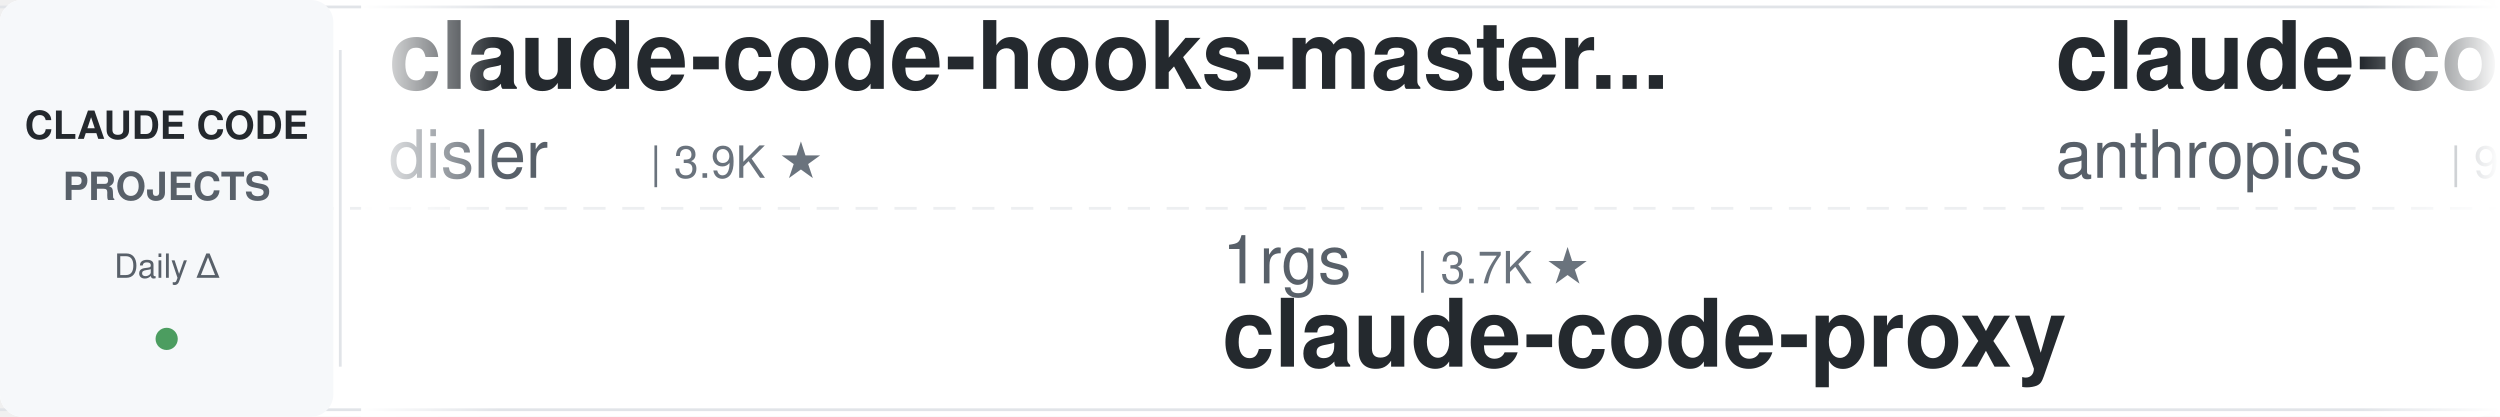
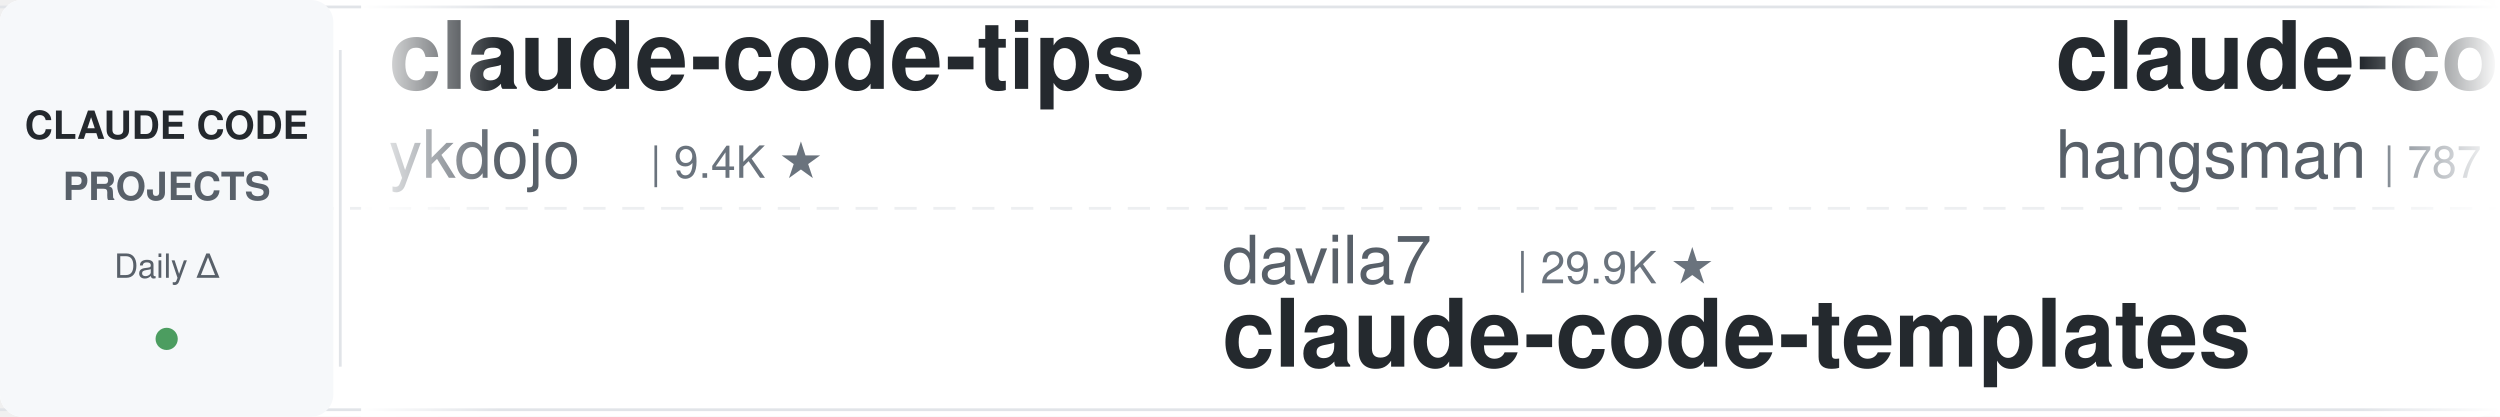
<svg xmlns="http://www.w3.org/2000/svg" width="900" height="150">
  <defs>
    <linearGradient id="leftFade" x1="0%" y1="0%" x2="100%" y2="0%">
      <stop offset="0%" style="stop-color:#ffffff;stop-opacity:1" />
      <stop offset="100%" style="stop-color:#ffffff;stop-opacity:0" />
    </linearGradient>
    <linearGradient id="rightFade" x1="0%" y1="0%" x2="100%" y2="0%">
      <stop offset="0%" style="stop-color:#ffffff;stop-opacity:0" />
      <stop offset="100%" style="stop-color:#ffffff;stop-opacity:1" />
    </linearGradient>
  </defs>
  <rect width="900" height="150" fill="#ffffff" rx="8" />
  <rect x="0" y="2" width="900" height="1" fill="#e1e4e8" />
  <rect x="0" y="147" width="900" height="1" fill="#e1e4e8" />
  <line x1="0" y1="75" x2="900" y2="75" stroke="#e1e4e8" stroke-width="1" stroke-dasharray="8 6" opacity="0.6" />
  <rect x="0" y="0" width="120" height="150" fill="#f6f8fa" rx="8" />
  <text x="60" y="50" font-family="-apple-system, BlinkMacSystemFont, 'Segoe UI', Helvetica, Arial, sans-serif" font-size="14" font-weight="600" fill="#24292e" text-anchor="middle">CLAUDE CODE</text>
  <text x="60" y="72" font-family="-apple-system, BlinkMacSystemFont, 'Segoe UI', Helvetica, Arial, sans-serif" font-size="14" font-weight="600" fill="#586069" text-anchor="middle">PROJECTS</text>
  <text x="60" y="100" font-family="-apple-system, BlinkMacSystemFont, 'Segoe UI', Helvetica, Arial, sans-serif" font-size="12" font-weight="500" fill="#586069" text-anchor="middle">Daily Δ</text>
  <circle cx="60" cy="122" r="4" fill="#22863a" opacity="0.8" />
  <rect x="122" y="18" width="1" height="114" fill="#e1e4e8" />
  <clipPath id="tickerClip">
    <rect x="130" y="0" width="770" height="150" />
  </clipPath>
  <g clip-path="url(#tickerClip)">
    <g id="tickerItems">
      <animateTransform attributeName="transform" attributeType="XML" type="translate" from="0 0" to="-3000 0" dur="54s" repeatCount="indefinite" />
      <g transform="translate(0, 0)">
-         <text x="140" y="32" font-family="-apple-system, BlinkMacSystemFont, 'Segoe UI', Helvetica, Arial, sans-serif" font-size="34" font-weight="600" fill="#24292e">claude-code-hooks-master...</text>
-         <text x="140" y="64" font-family="-apple-system, BlinkMacSystemFont, 'Segoe UI', Helvetica, Arial, sans-serif" font-size="24" font-weight="400" fill="#586069">disler</text>
-         <text x="234" y="64" font-family="-apple-system, BlinkMacSystemFont, 'Segoe UI', Helvetica, Arial, sans-serif" font-size="16" font-weight="500" fill="#6a737d">| 3.9K ★</text>
+         <text x="140" y="32" font-family="-apple-system, BlinkMacSystemFont, 'Segoe UI', Helvetica, Arial, sans-serif" font-size="34" font-weight="600" fill="#24292e">claude-code-tips</text>
+         <text x="140" y="64" font-family="-apple-system, BlinkMacSystemFont, 'Segoe UI', Helvetica, Arial, sans-serif" font-size="24" font-weight="400" fill="#586069">ykdojo</text>
+         <text x="234" y="64" font-family="-apple-system, BlinkMacSystemFont, 'Segoe UI', Helvetica, Arial, sans-serif" font-size="16" font-weight="500" fill="#6a737d">| 9.4K ★</text>
      </g>
      <g transform="translate(300, 0)">
-         <text x="140" y="102" font-family="-apple-system, BlinkMacSystemFont, 'Segoe UI', Helvetica, Arial, sans-serif" font-size="24" font-weight="400" fill="#586069">1rgs</text>
-         <text x="210" y="102" font-family="-apple-system, BlinkMacSystemFont, 'Segoe UI', Helvetica, Arial, sans-serif" font-size="16" font-weight="500" fill="#6a737d">| 3.7K ★</text>
-         <text x="140" y="132" font-family="-apple-system, BlinkMacSystemFont, 'Segoe UI', Helvetica, Arial, sans-serif" font-size="34" font-weight="600" fill="#24292e">claude-code-proxy</text>
+         <text x="140" y="102" font-family="-apple-system, BlinkMacSystemFont, 'Segoe UI', Helvetica, Arial, sans-serif" font-size="24" font-weight="400" fill="#586069">davila7</text>
+         <text x="246" y="102" font-family="-apple-system, BlinkMacSystemFont, 'Segoe UI', Helvetica, Arial, sans-serif" font-size="16" font-weight="500" fill="#6a737d">| 29.9K ★</text>
+         <text x="140" y="132" font-family="-apple-system, BlinkMacSystemFont, 'Segoe UI', Helvetica, Arial, sans-serif" font-size="34" font-weight="600" fill="#24292e">claude-code-templates</text>
      </g>
      <g transform="translate(600, 0)">
-         <text x="140" y="32" font-family="-apple-system, BlinkMacSystemFont, 'Segoe UI', Helvetica, Arial, sans-serif" font-size="34" font-weight="600" fill="#24292e">claude-code-base-action</text>
-         <text x="140" y="64" font-family="-apple-system, BlinkMacSystemFont, 'Segoe UI', Helvetica, Arial, sans-serif" font-size="24" font-weight="400" fill="#586069">anthropics</text>
-         <text x="282" y="64" font-family="-apple-system, BlinkMacSystemFont, 'Segoe UI', Helvetica, Arial, sans-serif" font-size="16" font-weight="500" fill="#6a737d">| 926 ★</text>
+         <text x="140" y="32" font-family="-apple-system, BlinkMacSystemFont, 'Segoe UI', Helvetica, Arial, sans-serif" font-size="34" font-weight="600" fill="#24292e">claude-code-source</text>
+         <text x="140" y="64" font-family="-apple-system, BlinkMacSystemFont, 'Segoe UI', Helvetica, Arial, sans-serif" font-size="24" font-weight="400" fill="#586069">hangsman</text>
+         <text x="258" y="64" font-family="-apple-system, BlinkMacSystemFont, 'Segoe UI', Helvetica, Arial, sans-serif" font-size="16" font-weight="500" fill="#6a737d">| 787 ★</text>
      </g>
      <g transform="translate(900, 0)">
-         <text x="140" y="102" font-family="-apple-system, BlinkMacSystemFont, 'Segoe UI', Helvetica, Arial, sans-serif" font-size="24" font-weight="400" fill="#586069">shanraisshan</text>
-         <text x="306" y="102" font-family="-apple-system, BlinkMacSystemFont, 'Segoe UI', Helvetica, Arial, sans-serif" font-size="16" font-weight="500" fill="#6a737d">| 63.5K ★</text>
-         <text x="140" y="132" font-family="-apple-system, BlinkMacSystemFont, 'Segoe UI', Helvetica, Arial, sans-serif" font-size="34" font-weight="600" fill="#24292e">claude-code-best-practic...</text>
+         <text x="140" y="102" font-family="-apple-system, BlinkMacSystemFont, 'Segoe UI', Helvetica, Arial, sans-serif" font-size="24" font-weight="400" fill="#586069">Windy3f3f3f3f</text>
+         <text x="318" y="102" font-family="-apple-system, BlinkMacSystemFont, 'Segoe UI', Helvetica, Arial, sans-serif" font-size="16" font-weight="500" fill="#6a737d">| 2.5K ★</text>
+         <text x="140" y="132" font-family="-apple-system, BlinkMacSystemFont, 'Segoe UI', Helvetica, Arial, sans-serif" font-size="34" font-weight="600" fill="#24292e">claude-code-from-scratch</text>
      </g>
      <g transform="translate(1200, 0)">
-         <text x="140" y="32" font-family="-apple-system, BlinkMacSystemFont, 'Segoe UI', Helvetica, Arial, sans-serif" font-size="34" font-weight="600" fill="#24292e">claude-code-local</text>
-         <text x="140" y="64" font-family="-apple-system, BlinkMacSystemFont, 'Segoe UI', Helvetica, Arial, sans-serif" font-size="24" font-weight="400" fill="#586069">nicedreamzapp</text>
-         <text x="318" y="64" font-family="-apple-system, BlinkMacSystemFont, 'Segoe UI', Helvetica, Arial, sans-serif" font-size="16" font-weight="500" fill="#6a737d">| 3.0K ★</text>
+         <text x="140" y="32" font-family="-apple-system, BlinkMacSystemFont, 'Segoe UI', Helvetica, Arial, sans-serif" font-size="34" font-weight="600" fill="#24292e">claude-code-analysis</text>
+         <text x="140" y="64" font-family="-apple-system, BlinkMacSystemFont, 'Segoe UI', Helvetica, Arial, sans-serif" font-size="24" font-weight="400" fill="#586069">liuup</text>
+         <text x="222" y="64" font-family="-apple-system, BlinkMacSystemFont, 'Segoe UI', Helvetica, Arial, sans-serif" font-size="16" font-weight="500" fill="#6a737d">| 3.6K ★</text>
      </g>
      <g transform="translate(1500, 0)">
-         <text x="140" y="102" font-family="-apple-system, BlinkMacSystemFont, 'Segoe UI', Helvetica, Arial, sans-serif" font-size="24" font-weight="400" fill="#586069">wanshuiyin</text>
-         <text x="282" y="102" font-family="-apple-system, BlinkMacSystemFont, 'Segoe UI', Helvetica, Arial, sans-serif" font-size="16" font-weight="500" fill="#6a737d">| 13.9K ★</text>
-         <text x="140" y="132" font-family="-apple-system, BlinkMacSystemFont, 'Segoe UI', Helvetica, Arial, sans-serif" font-size="34" font-weight="600" fill="#24292e">Auto-claude-code-researc...</text>
+         <text x="140" y="102" font-family="-apple-system, BlinkMacSystemFont, 'Segoe UI', Helvetica, Arial, sans-serif" font-size="24" font-weight="400" fill="#586069">jqueryscript</text>
+         <text x="306" y="102" font-family="-apple-system, BlinkMacSystemFont, 'Segoe UI', Helvetica, Arial, sans-serif" font-size="16" font-weight="500" fill="#6a737d">| 478 ★</text>
+         <text x="140" y="132" font-family="-apple-system, BlinkMacSystemFont, 'Segoe UI', Helvetica, Arial, sans-serif" font-size="34" font-weight="600" fill="#24292e">awesome-claude-code</text>
      </g>
      <g transform="translate(1800, 0)">
-         <text x="140" y="32" font-family="-apple-system, BlinkMacSystemFont, 'Segoe UI', Helvetica, Arial, sans-serif" font-size="34" font-weight="600" fill="#24292e">awesome-claude-code</text>
-         <text x="140" y="64" font-family="-apple-system, BlinkMacSystemFont, 'Segoe UI', Helvetica, Arial, sans-serif" font-size="24" font-weight="400" fill="#586069">jqueryscript</text>
-         <text x="306" y="64" font-family="-apple-system, BlinkMacSystemFont, 'Segoe UI', Helvetica, Arial, sans-serif" font-size="16" font-weight="500" fill="#6a737d">| 478 ★</text>
+         <text x="140" y="32" font-family="-apple-system, BlinkMacSystemFont, 'Segoe UI', Helvetica, Arial, sans-serif" font-size="34" font-weight="600" fill="#24292e">skills</text>
+         <text x="140" y="64" font-family="-apple-system, BlinkMacSystemFont, 'Segoe UI', Helvetica, Arial, sans-serif" font-size="24" font-weight="400" fill="#586069">anthropics</text>
+         <text x="282" y="64" font-family="-apple-system, BlinkMacSystemFont, 'Segoe UI', Helvetica, Arial, sans-serif" font-size="16" font-weight="500" fill="#6a737d">| 164.2K ★</text>
      </g>
      <g transform="translate(2100, 0)">
-         <text x="140" y="102" font-family="-apple-system, BlinkMacSystemFont, 'Segoe UI', Helvetica, Arial, sans-serif" font-size="24" font-weight="400" fill="#586069">repowise-dev</text>
-         <text x="306" y="102" font-family="-apple-system, BlinkMacSystemFont, 'Segoe UI', Helvetica, Arial, sans-serif" font-size="16" font-weight="500" fill="#6a737d">| 1.2K ★</text>
-         <text x="140" y="132" font-family="-apple-system, BlinkMacSystemFont, 'Segoe UI', Helvetica, Arial, sans-serif" font-size="34" font-weight="600" fill="#24292e">claude-code-prompts</text>
+         <text x="140" y="102" font-family="-apple-system, BlinkMacSystemFont, 'Segoe UI', Helvetica, Arial, sans-serif" font-size="24" font-weight="400" fill="#586069">affaan-m</text>
+         <text x="258" y="102" font-family="-apple-system, BlinkMacSystemFont, 'Segoe UI', Helvetica, Arial, sans-serif" font-size="16" font-weight="500" fill="#6a737d">| 233.5K ★</text>
+         <text x="140" y="132" font-family="-apple-system, BlinkMacSystemFont, 'Segoe UI', Helvetica, Arial, sans-serif" font-size="34" font-weight="600" fill="#24292e">ECC</text>
      </g>
      <g transform="translate(2400, 0)">
-         <text x="140" y="32" font-family="-apple-system, BlinkMacSystemFont, 'Segoe UI', Helvetica, Arial, sans-serif" font-size="34" font-weight="600" fill="#24292e">andrej-karpathy-skills</text>
-         <text x="140" y="64" font-family="-apple-system, BlinkMacSystemFont, 'Segoe UI', Helvetica, Arial, sans-serif" font-size="24" font-weight="400" fill="#586069">multica-ai</text>
-         <text x="282" y="64" font-family="-apple-system, BlinkMacSystemFont, 'Segoe UI', Helvetica, Arial, sans-serif" font-size="16" font-weight="500" fill="#6a737d">| 196.4K ★</text>
+         <text x="140" y="32" font-family="-apple-system, BlinkMacSystemFont, 'Segoe UI', Helvetica, Arial, sans-serif" font-size="34" font-weight="600" fill="#24292e">Claude-Code-Source-Study</text>
+         <text x="140" y="64" font-family="-apple-system, BlinkMacSystemFont, 'Segoe UI', Helvetica, Arial, sans-serif" font-size="24" font-weight="400" fill="#586069">luyao618</text>
+         <text x="258" y="64" font-family="-apple-system, BlinkMacSystemFont, 'Segoe UI', Helvetica, Arial, sans-serif" font-size="16" font-weight="500" fill="#6a737d">| 1.6K ★</text>
      </g>
      <g transform="translate(2700, 0)">
-         <text x="140" y="102" font-family="-apple-system, BlinkMacSystemFont, 'Segoe UI', Helvetica, Arial, sans-serif" font-size="24" font-weight="400" fill="#586069">kodu-ai</text>
-         <text x="246" y="102" font-family="-apple-system, BlinkMacSystemFont, 'Segoe UI', Helvetica, Arial, sans-serif" font-size="16" font-weight="500" fill="#6a737d">| 5.3K ★</text>
-         <text x="140" y="132" font-family="-apple-system, BlinkMacSystemFont, 'Segoe UI', Helvetica, Arial, sans-serif" font-size="34" font-weight="600" fill="#24292e">claude-coder</text>
+         <text x="140" y="102" font-family="-apple-system, BlinkMacSystemFont, 'Segoe UI', Helvetica, Arial, sans-serif" font-size="24" font-weight="400" fill="#586069">diet103</text>
+         <text x="246" y="102" font-family="-apple-system, BlinkMacSystemFont, 'Segoe UI', Helvetica, Arial, sans-serif" font-size="16" font-weight="500" fill="#6a737d">| 10.0K ★</text>
+         <text x="140" y="132" font-family="-apple-system, BlinkMacSystemFont, 'Segoe UI', Helvetica, Arial, sans-serif" font-size="34" font-weight="600" fill="#24292e">claude-code-infrastructu...</text>
      </g>
      <g transform="translate(3000, 0)">
-         <text x="140" y="32" font-family="-apple-system, BlinkMacSystemFont, 'Segoe UI', Helvetica, Arial, sans-serif" font-size="34" font-weight="600" fill="#24292e">claude-code-hooks-master...</text>
-         <text x="140" y="64" font-family="-apple-system, BlinkMacSystemFont, 'Segoe UI', Helvetica, Arial, sans-serif" font-size="24" font-weight="400" fill="#586069">disler</text>
-         <text x="234" y="64" font-family="-apple-system, BlinkMacSystemFont, 'Segoe UI', Helvetica, Arial, sans-serif" font-size="16" font-weight="500" fill="#6a737d">| 3.9K ★</text>
+         <text x="140" y="32" font-family="-apple-system, BlinkMacSystemFont, 'Segoe UI', Helvetica, Arial, sans-serif" font-size="34" font-weight="600" fill="#24292e">claude-code-tips</text>
+         <text x="140" y="64" font-family="-apple-system, BlinkMacSystemFont, 'Segoe UI', Helvetica, Arial, sans-serif" font-size="24" font-weight="400" fill="#586069">ykdojo</text>
+         <text x="234" y="64" font-family="-apple-system, BlinkMacSystemFont, 'Segoe UI', Helvetica, Arial, sans-serif" font-size="16" font-weight="500" fill="#6a737d">| 9.4K ★</text>
      </g>
      <g transform="translate(3300, 0)">
-         <text x="140" y="102" font-family="-apple-system, BlinkMacSystemFont, 'Segoe UI', Helvetica, Arial, sans-serif" font-size="24" font-weight="400" fill="#586069">1rgs</text>
-         <text x="210" y="102" font-family="-apple-system, BlinkMacSystemFont, 'Segoe UI', Helvetica, Arial, sans-serif" font-size="16" font-weight="500" fill="#6a737d">| 3.7K ★</text>
-         <text x="140" y="132" font-family="-apple-system, BlinkMacSystemFont, 'Segoe UI', Helvetica, Arial, sans-serif" font-size="34" font-weight="600" fill="#24292e">claude-code-proxy</text>
+         <text x="140" y="102" font-family="-apple-system, BlinkMacSystemFont, 'Segoe UI', Helvetica, Arial, sans-serif" font-size="24" font-weight="400" fill="#586069">davila7</text>
+         <text x="246" y="102" font-family="-apple-system, BlinkMacSystemFont, 'Segoe UI', Helvetica, Arial, sans-serif" font-size="16" font-weight="500" fill="#6a737d">| 29.9K ★</text>
+         <text x="140" y="132" font-family="-apple-system, BlinkMacSystemFont, 'Segoe UI', Helvetica, Arial, sans-serif" font-size="34" font-weight="600" fill="#24292e">claude-code-templates</text>
      </g>
      <g transform="translate(3600, 0)">
-         <text x="140" y="32" font-family="-apple-system, BlinkMacSystemFont, 'Segoe UI', Helvetica, Arial, sans-serif" font-size="34" font-weight="600" fill="#24292e">claude-code-base-action</text>
-         <text x="140" y="64" font-family="-apple-system, BlinkMacSystemFont, 'Segoe UI', Helvetica, Arial, sans-serif" font-size="24" font-weight="400" fill="#586069">anthropics</text>
-         <text x="282" y="64" font-family="-apple-system, BlinkMacSystemFont, 'Segoe UI', Helvetica, Arial, sans-serif" font-size="16" font-weight="500" fill="#6a737d">| 926 ★</text>
+         <text x="140" y="32" font-family="-apple-system, BlinkMacSystemFont, 'Segoe UI', Helvetica, Arial, sans-serif" font-size="34" font-weight="600" fill="#24292e">claude-code-source</text>
+         <text x="140" y="64" font-family="-apple-system, BlinkMacSystemFont, 'Segoe UI', Helvetica, Arial, sans-serif" font-size="24" font-weight="400" fill="#586069">hangsman</text>
+         <text x="258" y="64" font-family="-apple-system, BlinkMacSystemFont, 'Segoe UI', Helvetica, Arial, sans-serif" font-size="16" font-weight="500" fill="#6a737d">| 787 ★</text>
      </g>
      <g transform="translate(3900, 0)">
-         <text x="140" y="102" font-family="-apple-system, BlinkMacSystemFont, 'Segoe UI', Helvetica, Arial, sans-serif" font-size="24" font-weight="400" fill="#586069">shanraisshan</text>
-         <text x="306" y="102" font-family="-apple-system, BlinkMacSystemFont, 'Segoe UI', Helvetica, Arial, sans-serif" font-size="16" font-weight="500" fill="#6a737d">| 63.5K ★</text>
-         <text x="140" y="132" font-family="-apple-system, BlinkMacSystemFont, 'Segoe UI', Helvetica, Arial, sans-serif" font-size="34" font-weight="600" fill="#24292e">claude-code-best-practic...</text>
+         <text x="140" y="102" font-family="-apple-system, BlinkMacSystemFont, 'Segoe UI', Helvetica, Arial, sans-serif" font-size="24" font-weight="400" fill="#586069">Windy3f3f3f3f</text>
+         <text x="318" y="102" font-family="-apple-system, BlinkMacSystemFont, 'Segoe UI', Helvetica, Arial, sans-serif" font-size="16" font-weight="500" fill="#6a737d">| 2.5K ★</text>
+         <text x="140" y="132" font-family="-apple-system, BlinkMacSystemFont, 'Segoe UI', Helvetica, Arial, sans-serif" font-size="34" font-weight="600" fill="#24292e">claude-code-from-scratch</text>
      </g>
    </g>
  </g>
  <rect x="130" y="0" width="50" height="150" fill="url(#leftFade)" />
  <rect x="850" y="0" width="50" height="150" fill="url(#rightFade)" />
</svg>
